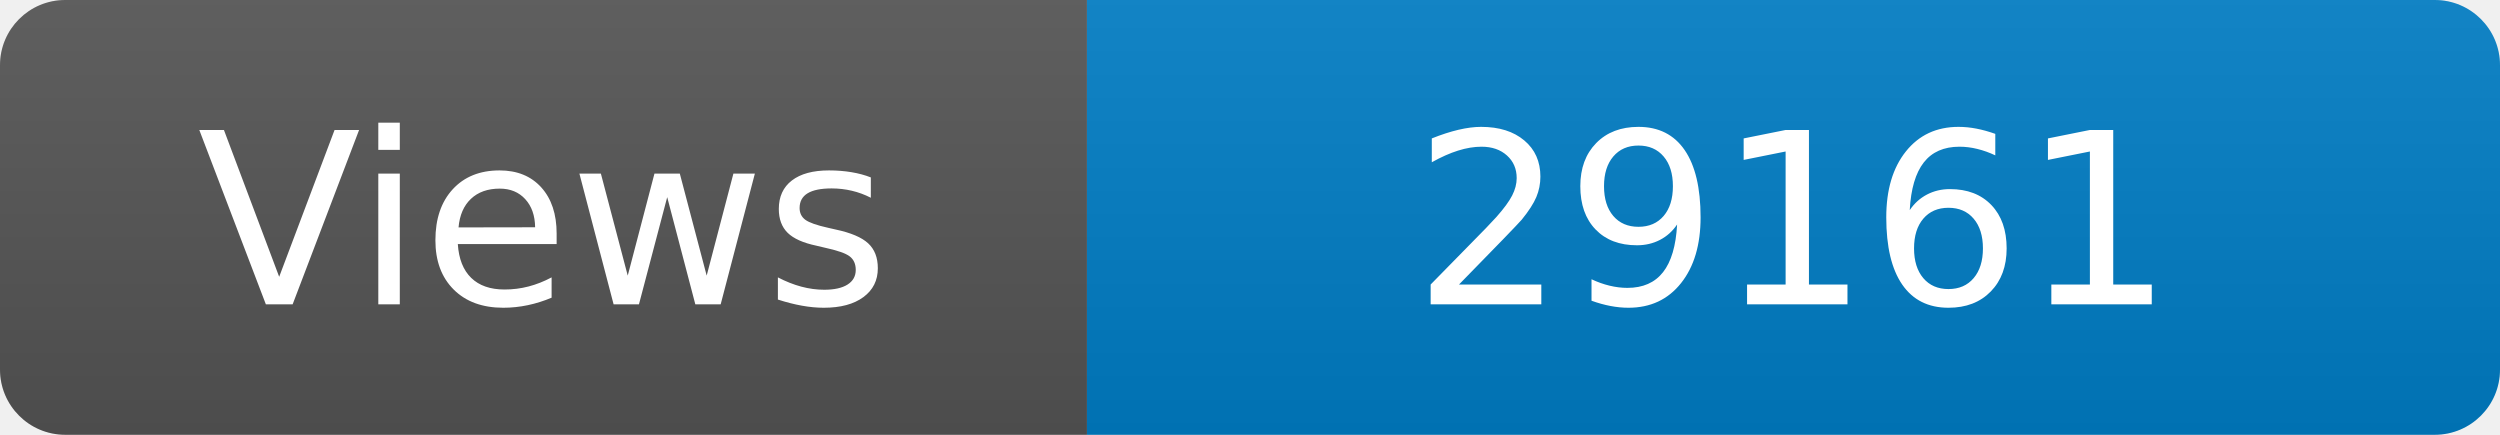
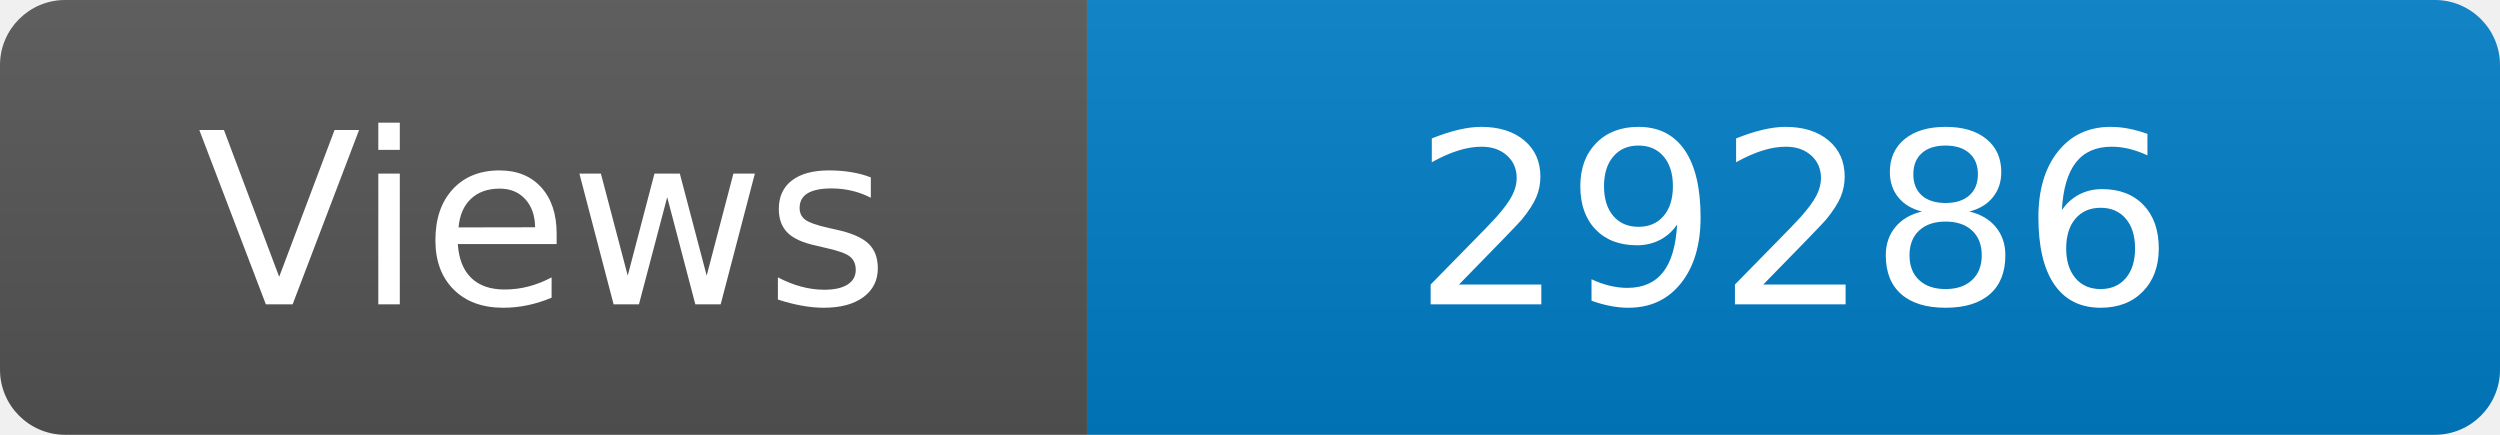
<svg xmlns="http://www.w3.org/2000/svg" width="115" height="20" role="img" aria-label="Maintained?: yes">
  <linearGradient id="s" x2="0" y2="100%">
    <stop offset="0" stop-color="#bbb" stop-opacity=".1" />
    <stop offset="1" stop-opacity=".1" />
  </linearGradient>
  <clipPath id="r">
    <rect width="115" height="20" rx="3" fill="#fff" />
  </clipPath>
  <g clip-path="url(#r)">
    <rect width="50" height="20" fill="#555" />
    <rect x="50" width="160" height="20" fill="#007ec6" />
    <rect width="115" height="20" fill="url(#s)" />
  </g>
  <g fill="#fff" text-anchor="middle" font-family="Verdana,Geneva,DejaVu Sans,sans-serif" font-size="110">
    <text x="250" y="140" transform="scale(.1)" fill="#fff">Views</text>
-     <text x="825" y="140" transform="scale(.1)" fill="#fff">29161</text>
+     <text x="825" y="140" transform="scale(.1)" fill="#fff">29286</text>
  </g>
</svg>
